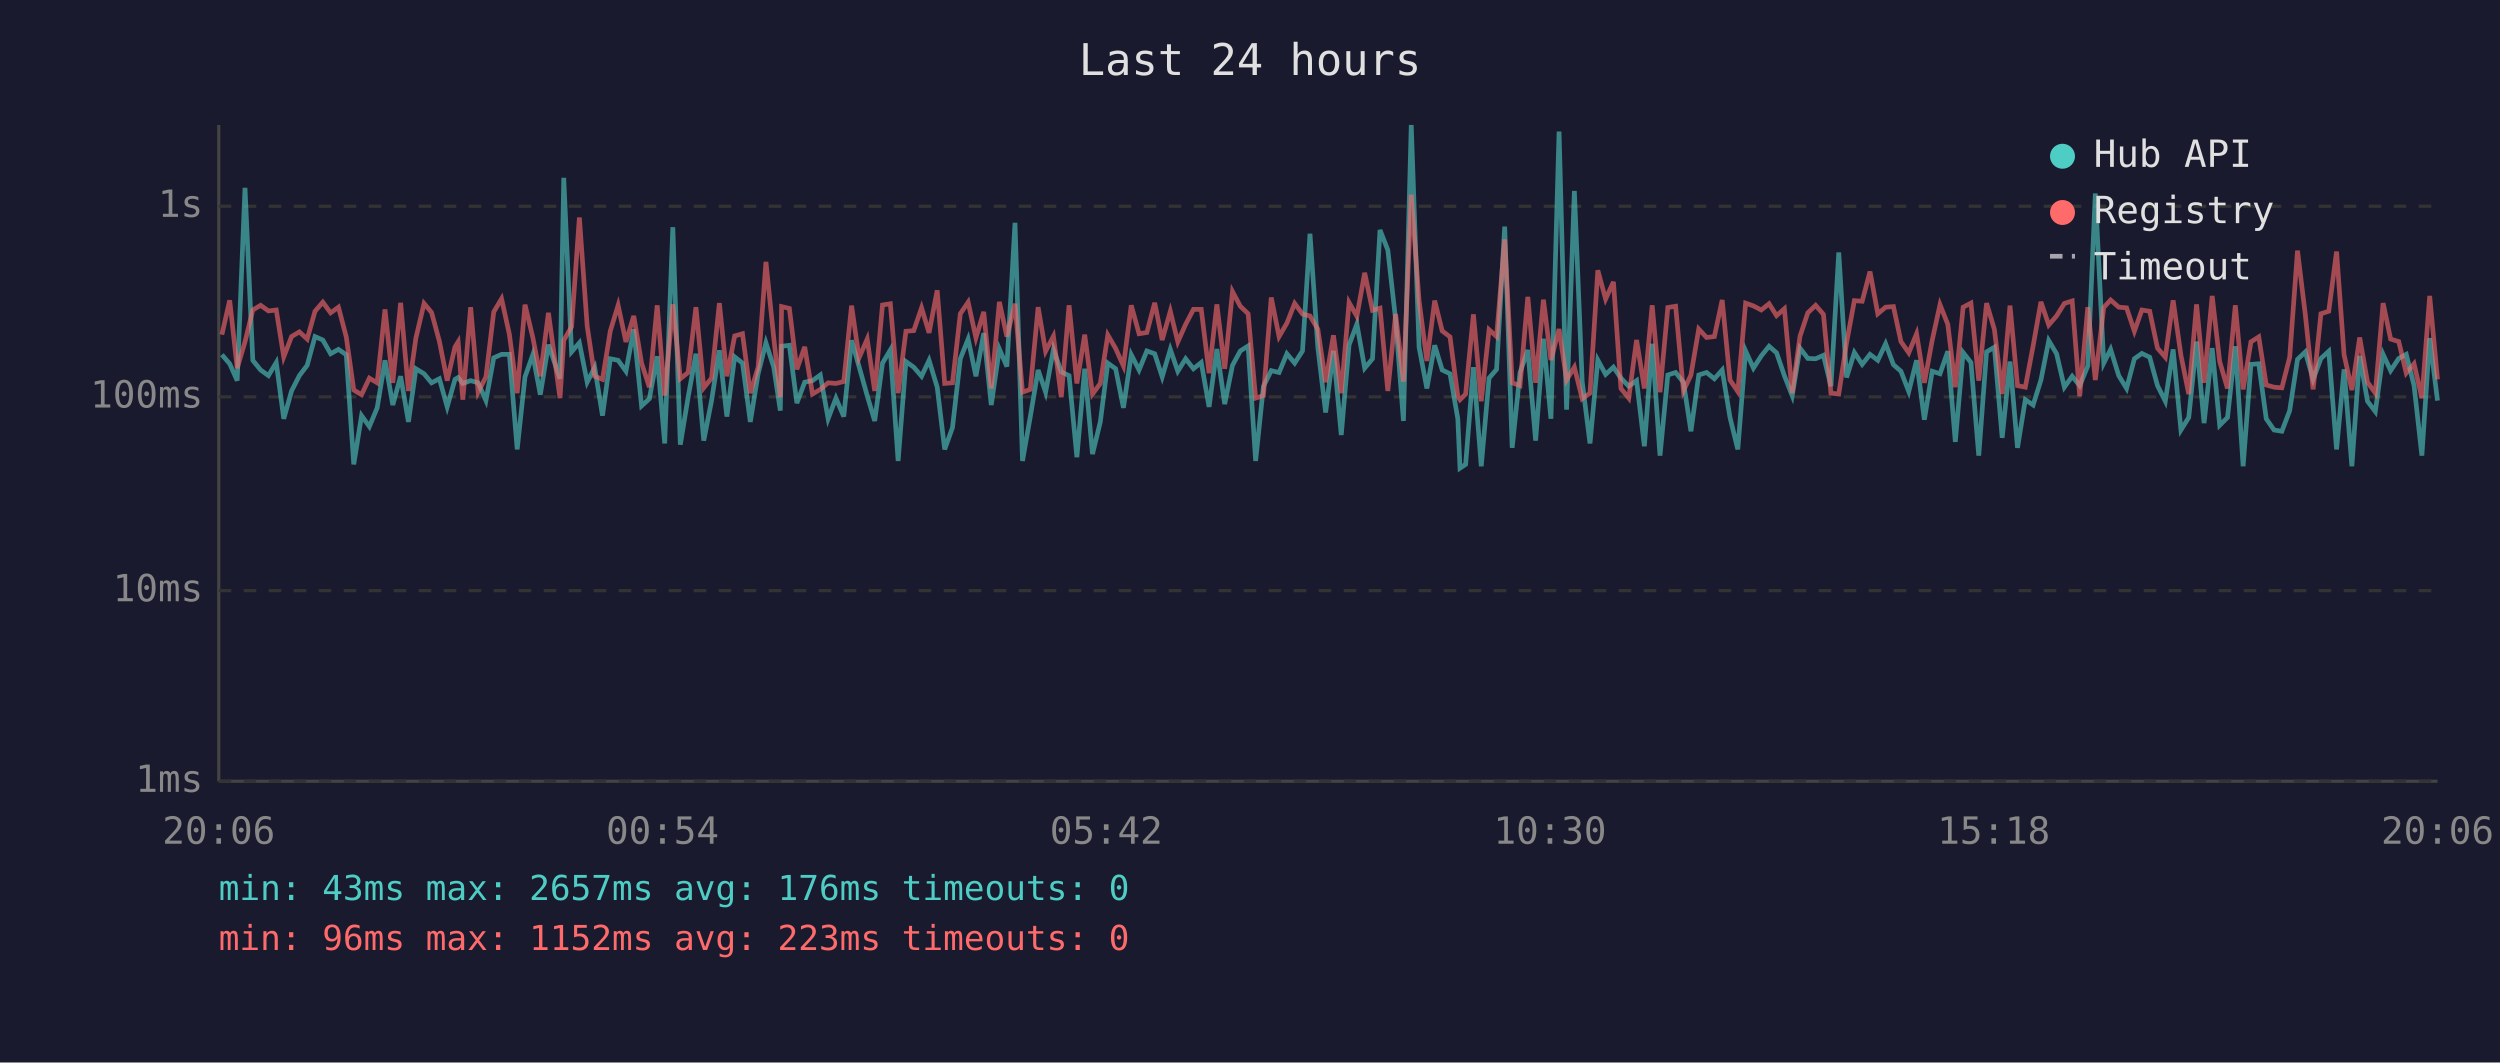
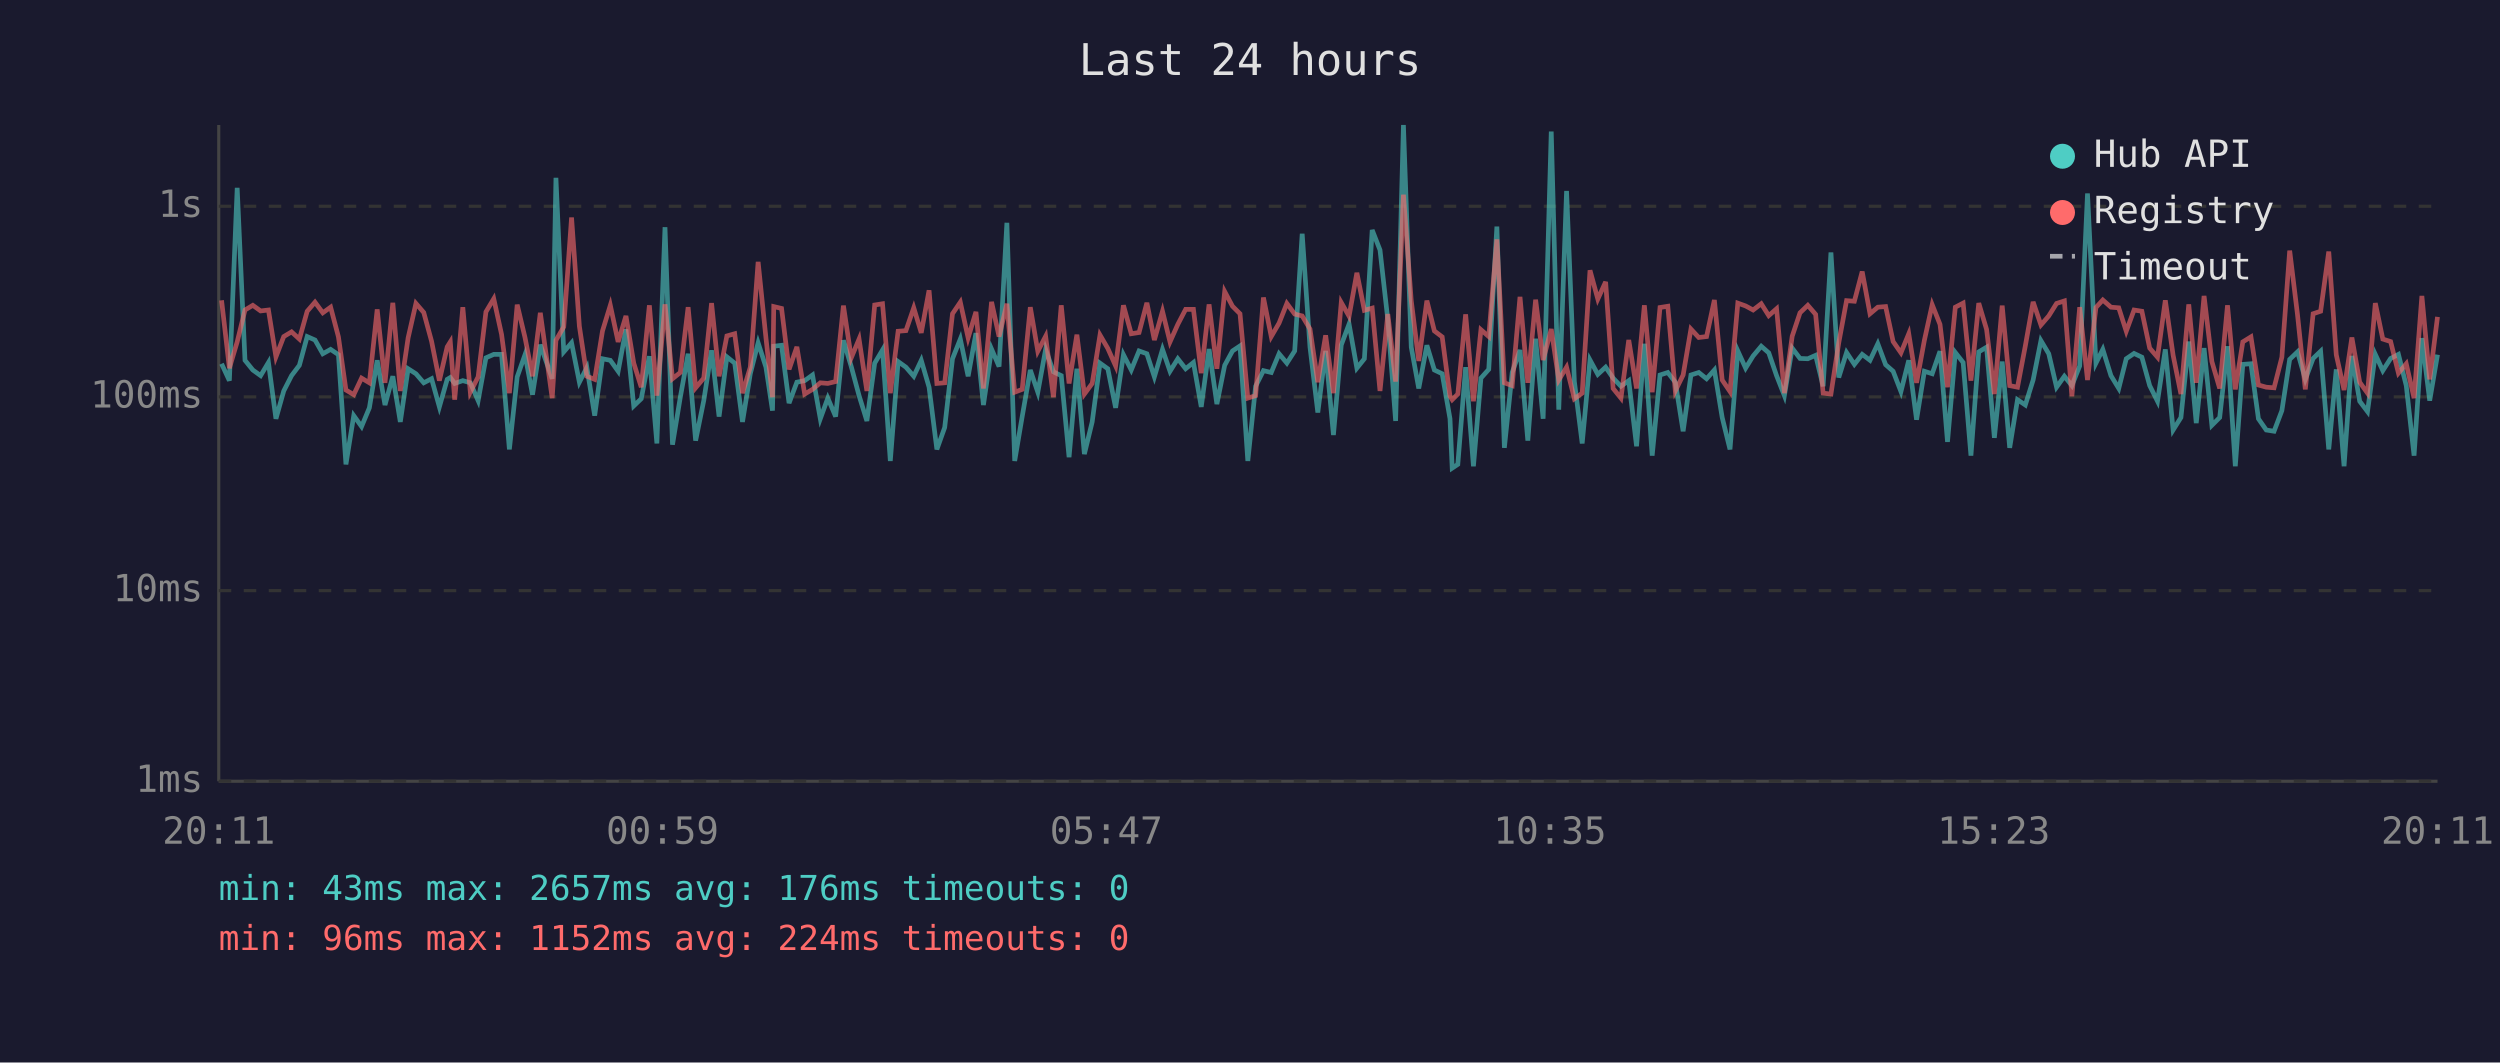
<svg xmlns="http://www.w3.org/2000/svg" viewBox="0 0 800 340" font-family="monospace" font-size="12">
  <rect width="800" height="340" fill="#1a1a2e" />
  <text x="400" y="24" fill="#e0e0e0" font-size="14" text-anchor="middle">Last 24 hours</text>
  <line x1="70" y1="40" x2="70" y2="250" stroke="#444" stroke-width="1" />
  <line x1="70" y1="250" x2="780" y2="250" stroke="#444" stroke-width="1" />
  <line x1="70" y1="250" x2="780" y2="250" stroke="#333" stroke-width="1" stroke-dasharray="4" />
  <text x="65" y="250" fill="#888" text-anchor="end" dominant-baseline="middle">1ms</text>
  <line x1="70" y1="189" x2="780" y2="189" stroke="#333" stroke-width="1" stroke-dasharray="4" />
  <text x="65" y="189" fill="#888" text-anchor="end" dominant-baseline="middle">10ms</text>
  <line x1="70" y1="127" x2="780" y2="127" stroke="#333" stroke-width="1" stroke-dasharray="4" />
  <text x="65" y="127" fill="#888" text-anchor="end" dominant-baseline="middle">100ms</text>
  <line x1="70" y1="66" x2="780" y2="66" stroke="#333" stroke-width="1" stroke-dasharray="4" />
  <text x="65" y="66" fill="#888" text-anchor="end" dominant-baseline="middle">1s</text>
-   <text x="70" y="270" fill="#888" text-anchor="middle">20:06</text>
-   <text x="212" y="270" fill="#888" text-anchor="middle">00:54</text>
-   <text x="354" y="270" fill="#888" text-anchor="middle">05:42</text>
-   <text x="496" y="270" fill="#888" text-anchor="middle">10:30</text>
-   <text x="638" y="270" fill="#888" text-anchor="middle">15:18</text>
-   <text x="780" y="270" fill="#888" text-anchor="middle">20:06</text>
-   <polyline points="71.0,113.5 73.5,116.4 75.9,121.8 78.4,60.1 80.9,115.3 83.4,118.4 85.9,120.2 88.4,116.0 90.8,134.0 93.3,125.1 95.8,120.2 98.3,116.9 100.8,107.7 103.3,108.8 105.8,113.2 108.3,111.8 110.8,113.5 113.2,148.6 115.7,133.0 118.2,136.5 120.7,130.5 123.2,115.3 125.7,129.6 128.2,120.4 130.7,135.0 133.1,118.0 135.7,119.6 138.1,122.5 140.6,121.2 143.1,130.2 145.6,121.4 146.6,120.8 148.1,122.7 150.6,121.8 153.0,122.5 155.5,128.2 158.0,114.5 160.5,113.4 163.0,113.4 165.5,143.8 168.0,120.6 170.5,113.5 172.9,126.3 175.5,110.3 179.2,121.2 180.4,56.9 182.9,112.6 185.4,109.7 187.9,122.3 190.3,117.6 192.8,133.0 195.3,114.8 197.8,115.3 200.3,118.8 202.8,105.4 205.3,129.9 207.8,127.6 210.3,114.0 212.7,141.9 215.3,72.7 217.7,142.3 220.2,127.1 222.7,113.2 225.2,141.0 227.7,128.2 230.2,112.1 232.6,133.3 235.1,114.2 237.6,116.2 240.1,135.0 242.6,119.6 245.1,109.7 247.6,117.5 249.7,131.4 250.1,110.8 252.6,110.5 255.0,129.0 257.5,122.3 260.0,121.8 262.5,120.0 265.0,134.0 267.5,127.4 270.0,133.3 272.5,108.9 274.9,117.3 277.5,126.6 279.9,134.7 282.4,116.2 284.9,112.0 287.4,147.5 289.9,115.7 292.4,117.5 294.9,120.4 297.3,115.3 299.9,123.9 302.3,143.8 304.8,136.8 307.3,114.8 309.8,108.5 312.3,120.4 314.8,106.6 317.2,129.6 319.8,111.7 322.2,117.3 324.8,71.3 327.2,147.5 329.7,133.3 332.2,118.4 334.6,125.5 337.1,111.8 339.6,119.0 342.1,120.2 344.6,146.3 347.1,118.0 349.6,145.3 352.1,135.0 354.5,116.2 357.0,118.0 359.5,130.5 362.0,113.5 364.5,118.4 367.0,112.3 369.5,113.2 371.9,120.6 374.5,111.8 376.9,118.8 379.4,114.8 381.9,118.0 384.4,116.0 386.9,130.2 389.4,111.7 391.9,129.3 394.4,116.9 396.9,112.3 399.4,110.7 401.8,147.5 404.3,123.6 406.8,118.6 409.3,119.2 411.8,113.2 414.3,116.2 416.8,112.3 419.2,74.8 421.7,111.1 424.2,132.0 426.7,112.3 429.2,139.2 431.7,110.4 434.2,103.7 436.7,117.8 439.2,114.8 441.6,73.6 444.1,80.0 446.6,102.3 449.1,134.7 451.6,40.0 454.1,111.1 456.6,124.3 459.1,110.5 461.5,118.4 464.0,119.6 466.5,134.0 467.2,149.8 469.0,148.6 471.5,117.5 474.0,149.2 476.5,121.0 478.9,118.2 481.5,72.5 483.9,143.3 486.4,119.2 488.9,112.0 491.4,141.0 493.9,108.4 496.3,134.0 498.9,42.1 501.3,131.1 503.8,61.1 506.3,122.1 508.8,141.9 511.3,115.2 513.8,119.8 516.3,117.5 518.7,121.0 521.2,123.6 523.7,121.8 526.2,142.8 528.7,110.0 531.2,145.8 533.7,120.0 536.2,119.2 538.7,122.3 541.1,138.0 543.6,120.0 546.1,119.2 548.6,121.2 551.1,118.4 553.6,133.6 556.1,143.8 558.6,112.3 561.1,117.8 563.6,113.9 566.1,110.8 568.5,112.9 571.0,120.2 573.5,126.6 576.0,111.4 578.5,114.7 581.0,114.8 583.5,113.7 585.9,123.6 588.4,80.8 590.9,120.8 593.4,112.8 595.9,116.6 598.4,113.4 600.9,115.3 603.4,110.0 605.9,116.7 608.3,118.8 610.8,125.3 613.3,115.3 615.8,134.3 618.3,118.8 620.8,119.6 623.3,112.4 625.7,141.4 628.2,112.8 630.7,116.0 633.2,145.8 635.7,112.6 638.2,111.1 640.7,140.1 643.2,115.7 645.6,143.3 648.1,127.9 650.6,129.6 653.1,121.6 655.6,109.0 658.1,113.2 660.6,123.9 663.1,120.4 665.5,123.4 668.1,117.1 670.5,61.9 673.2,116.2 675.4,111.8 678.0,120.2 680.5,124.3 683.0,114.8 685.4,113.1 687.9,114.3 690.4,123.4 692.9,128.4 695.4,111.8 697.9,137.6 700.4,133.6 702.9,109.3 705.3,135.4 707.9,111.4 710.3,136.1 712.8,133.6 715.3,110.8 717.8,149.2 720.3,116.6 722.8,116.4 725.2,134.0 727.7,137.6 730.2,138.0 732.7,131.4 735.2,115.0 737.7,112.6 740.2,121.4 742.7,114.7 745.2,112.4 747.7,143.8 750.1,118.2 752.6,149.2 755.1,113.9 757.6,128.4 760.1,131.7 762.6,113.4 765.0,118.6 767.6,114.7 770.0,113.4 772.5,123.4 775.0,145.8 777.5,108.2 780.0,128.2" fill="none" stroke="#4ecdc4" stroke-width="1.5" opacity="0.6" />
-   <polyline points="71.0,107.1 73.5,96.1 75.9,117.8 78.4,109.4 80.9,99.2 83.4,97.7 85.9,99.5 88.4,99.2 90.8,114.2 93.3,107.7 95.8,106.2 98.3,108.5 100.8,99.6 103.3,96.7 105.8,100.1 108.3,98.3 110.8,107.8 113.2,124.8 115.7,126.3 118.2,121.0 120.7,122.5 123.2,99.0 125.7,122.5 128.2,96.9 130.7,125.1 133.1,108.1 135.7,97.1 138.1,100.0 140.6,109.2 143.1,121.8 145.6,111.0 146.6,109.4 148.1,127.9 150.6,98.3 153.0,125.5 155.5,120.6 158.0,99.8 160.5,95.6 163.0,107.0 165.5,125.8 168.0,97.5 170.5,108.0 172.9,120.4 175.5,100.1 179.2,127.4 180.4,108.9 182.9,104.6 185.4,69.6 187.9,104.4 190.3,120.4 192.8,121.4 195.3,105.9 197.8,97.7 200.3,109.4 202.8,101.1 205.3,116.2 207.8,123.9 210.3,97.7 212.7,126.6 215.3,97.4 217.7,121.2 220.2,119.2 222.7,98.3 225.2,124.1 227.7,121.0 230.2,97.0 232.6,120.4 235.1,107.5 237.6,106.8 240.1,125.8 242.6,117.5 245.1,83.8 247.6,108.1 249.7,127.1 250.1,98.1 252.6,98.7 255.0,118.2 257.5,111.0 260.0,126.1 262.5,124.6 265.0,122.5 267.5,122.7 270.0,122.1 272.5,97.8 274.9,114.5 277.5,108.5 279.9,125.1 282.4,97.6 284.9,97.2 287.4,125.8 289.9,106.0 292.4,105.8 294.9,98.5 297.3,106.5 299.9,92.9 302.3,122.7 304.8,122.5 307.3,100.4 309.8,96.7 312.3,108.1 314.8,99.8 317.2,124.3 319.8,96.6 322.2,107.7 324.8,97.2 327.2,125.5 329.7,124.6 332.2,98.3 334.6,112.4 337.1,107.6 339.6,127.1 342.1,97.7 344.6,122.7 347.1,107.1 349.6,126.1 352.1,122.7 354.5,107.2 357.0,111.5 359.5,117.1 362.0,97.7 364.5,106.8 367.0,106.4 369.5,96.9 371.9,108.8 374.5,99.6 376.9,109.4 379.4,103.8 381.9,99.0 384.4,99.0 386.9,119.4 389.4,97.4 391.9,118.0 394.4,93.3 396.9,98.0 399.4,100.4 401.8,127.4 404.3,126.6 406.8,95.2 409.3,107.7 411.8,103.4 414.3,97.1 416.8,100.5 419.2,101.1 421.7,105.3 424.2,122.3 426.7,107.3 429.2,125.8 431.7,96.8 434.2,101.2 436.7,87.3 439.2,99.3 441.6,98.6 444.1,125.1 446.6,100.5 449.1,122.1 451.6,62.3 454.1,96.2 456.6,115.5 459.1,96.2 461.5,105.9 464.0,107.8 466.5,126.8 467.2,127.9 469.0,126.1 471.5,100.6 474.0,128.4 476.5,105.5 478.9,107.7 481.5,76.6 483.9,122.5 486.4,123.4 488.9,95.0 491.4,122.5 493.9,95.9 496.3,115.2 498.9,105.3 501.3,121.6 503.8,117.5 506.3,127.6 508.8,125.8 511.3,86.5 513.8,95.7 516.3,90.2 518.7,124.3 521.2,127.4 523.7,108.8 526.2,124.3 528.7,97.7 531.2,125.5 533.7,98.4 536.2,98.0 538.7,125.1 541.1,120.0 543.6,105.3 546.1,108.0 548.6,107.7 551.1,96.0 553.6,121.6 556.1,125.3 558.6,97.0 561.1,97.9 563.6,99.2 566.1,97.2 568.5,101.0 571.0,98.8 573.5,125.8 576.0,107.6 578.5,100.1 581.0,97.7 583.5,100.6 585.9,125.8 588.4,126.1 590.9,109.7 593.4,96.2 595.9,96.4 598.4,86.9 600.9,100.4 603.4,98.3 605.9,98.1 608.3,109.3 610.8,112.9 613.3,106.8 615.8,122.5 618.3,108.9 620.8,97.5 623.3,103.8 625.7,123.9 628.2,98.3 630.7,97.0 633.2,121.8 635.7,97.0 638.2,105.4 640.7,126.1 643.2,97.8 645.6,123.4 648.1,123.9 650.6,110.7 653.1,96.6 655.6,104.0 658.1,101.1 660.6,97.1 663.1,96.3 665.5,126.8 668.1,98.3 670.5,121.6 673.2,98.4 675.4,96.0 678.0,98.3 680.5,98.5 683.0,106.0 685.4,99.2 687.9,99.6 690.4,111.4 692.9,114.3 695.4,96.1 697.9,113.7 700.4,126.1 702.9,97.4 705.3,122.5 707.9,94.7 710.3,115.7 712.8,124.3 715.3,97.7 717.8,124.6 720.3,109.4 722.8,107.8 725.2,123.2 727.7,123.9 730.2,124.1 732.7,114.3 735.2,80.2 737.7,100.7 740.2,124.6 742.7,100.4 745.2,99.6 747.7,80.5 750.1,113.5 752.6,124.8 755.1,108.0 757.6,122.3 760.1,125.8 762.6,97.0 765.0,108.5 767.6,109.3 770.0,119.4 772.5,116.4 775.0,127.4 777.5,94.7 780.0,121.4" fill="none" stroke="#ff6b6b" stroke-width="1.5" opacity="0.6" />
+   <text x="70" y="270" fill="#888" text-anchor="middle">20:11</text>
+   <text x="212" y="270" fill="#888" text-anchor="middle">00:59</text>
+   <text x="354" y="270" fill="#888" text-anchor="middle">05:47</text>
+   <text x="496" y="270" fill="#888" text-anchor="middle">10:35</text>
+   <text x="638" y="270" fill="#888" text-anchor="middle">15:23</text>
+   <text x="780" y="270" fill="#888" text-anchor="middle">20:11</text>
+   <polyline points="70.9,116.4 73.4,121.8 75.9,60.1 78.4,115.3 80.9,118.4 83.4,120.2 85.9,116.0 88.3,134.0 90.8,125.1 93.3,120.2 95.8,116.9 98.3,107.7 100.8,108.8 103.3,113.2 105.8,111.8 108.3,113.5 110.7,148.6 113.2,133.0 115.7,136.5 118.2,130.5 120.7,115.3 123.2,129.6 125.7,120.4 128.1,135.0 130.6,118.0 133.1,119.6 135.6,122.5 138.1,121.2 140.6,130.2 143.1,121.4 144.1,120.8 145.5,122.7 148.1,121.8 150.5,122.5 153.0,128.2 155.5,114.5 158.0,113.4 160.5,113.4 163.0,143.8 165.5,120.6 168.0,113.5 170.4,126.3 172.9,110.3 176.7,121.2 177.9,56.9 180.4,112.6 182.9,109.7 185.4,122.3 187.8,117.6 190.3,133.0 192.8,114.8 195.3,115.3 197.8,118.8 200.3,105.4 202.8,129.9 205.2,127.6 207.8,114.0 210.2,141.9 212.8,72.7 215.2,142.3 217.7,127.1 220.2,113.2 222.6,141.0 225.2,128.2 227.7,112.1 230.1,133.3 232.6,114.2 235.1,116.2 237.6,135.0 240.1,119.6 242.6,109.7 245.1,117.5 247.2,131.4 247.6,110.8 250.1,110.5 252.5,129.0 255.0,122.3 257.5,121.8 260.0,120.0 262.5,134.0 264.9,127.4 267.4,133.3 269.9,108.9 272.4,117.3 274.9,126.6 277.4,134.7 279.9,116.2 282.4,112.0 284.9,147.5 287.4,115.7 289.9,117.5 292.4,120.4 294.8,115.3 297.3,123.9 299.8,143.8 302.3,136.8 304.8,114.8 307.3,108.5 309.8,120.4 312.3,106.6 314.7,129.6 317.3,111.7 319.7,117.3 322.2,71.3 324.7,147.5 327.1,133.3 329.7,118.4 332.1,125.5 334.6,111.8 337.1,119.0 339.6,120.2 342.1,146.3 344.6,118.0 347.0,145.3 349.5,135.0 352.0,116.2 354.5,118.0 357.0,130.5 359.5,113.5 362.0,118.4 364.5,112.3 367.0,113.2 369.4,120.6 372.0,111.8 374.4,118.8 376.9,114.8 379.4,118.0 381.9,116.0 384.4,130.2 386.9,111.7 389.4,129.3 391.9,116.9 394.4,112.3 396.8,110.7 399.3,147.5 401.8,123.6 404.3,118.6 406.8,119.2 409.3,113.2 411.8,116.2 414.3,112.3 416.7,74.8 419.2,111.1 421.7,132.0 424.2,112.3 426.7,139.2 429.2,110.4 431.7,103.7 434.2,117.8 436.6,114.8 439.1,73.6 441.6,80.0 444.1,102.3 446.6,134.7 449.1,40.0 451.6,111.1 454.0,124.3 456.6,110.5 459.0,118.4 461.5,119.6 464.0,134.0 464.7,149.8 466.5,148.6 469.0,117.5 471.5,149.2 473.9,121.0 476.4,118.2 479.0,72.5 481.4,143.3 483.9,119.2 486.4,112.0 488.9,141.0 491.4,108.4 493.8,134.0 496.4,42.1 498.8,131.1 501.3,61.1 503.8,122.1 506.3,141.9 508.8,115.2 511.3,119.8 513.8,117.5 516.2,121.0 518.7,123.6 521.2,121.8 523.7,142.8 526.2,110.0 528.7,145.8 531.2,120.0 533.7,119.2 536.1,122.3 538.6,138.0 541.1,120.0 543.6,119.2 546.1,121.2 548.6,118.4 551.1,133.6 553.6,143.8 556.1,112.3 558.6,117.8 561.0,113.9 563.6,110.8 566.0,112.9 568.5,120.2 571.0,126.6 573.5,111.4 576.0,114.7 578.5,114.8 581.0,113.7 583.4,123.6 585.9,80.8 588.4,120.8 590.9,112.8 593.4,116.6 595.9,113.4 598.4,115.3 600.9,110.0 603.4,116.7 605.8,118.8 608.3,125.3 610.8,115.3 613.3,134.3 615.8,118.8 618.3,119.6 620.8,112.4 623.2,141.4 625.7,112.8 628.2,116.0 630.7,145.8 633.2,112.6 635.7,111.1 638.2,140.1 640.7,115.7 643.1,143.3 645.6,127.9 648.1,129.6 650.6,121.6 653.1,109.0 655.6,113.2 658.1,123.9 660.6,120.4 663.0,123.4 665.5,117.1 668.0,61.9 670.7,116.2 672.9,111.8 675.5,120.2 678.0,124.3 680.4,114.8 682.9,113.1 685.4,114.3 687.9,123.4 690.4,128.4 692.9,111.8 695.4,137.6 697.9,133.6 700.4,109.3 702.8,135.4 705.3,111.4 707.8,136.1 710.3,133.6 712.8,110.8 715.3,149.2 717.7,116.6 720.3,116.4 722.7,134.0 725.2,137.6 727.7,138.0 730.2,131.4 732.7,115.0 735.2,112.6 737.7,121.4 740.2,114.7 742.6,112.4 745.2,143.8 747.6,118.2 750.1,149.2 752.6,113.9 755.1,128.4 757.6,131.7 760.1,113.4 762.5,118.6 765.0,114.7 767.5,113.4 770.0,123.4 772.5,145.8 775.0,108.2 777.5,128.2 780.0,113.5" fill="none" stroke="#4ecdc4" stroke-width="1.5" opacity="0.6" />
+   <polyline points="70.9,96.1 73.4,117.8 75.9,109.4 78.4,99.2 80.9,97.7 83.4,99.5 85.9,99.2 88.3,114.2 90.8,107.7 93.3,106.2 95.8,108.5 98.3,99.6 100.8,96.7 103.3,100.1 105.8,98.3 108.3,107.8 110.7,124.8 113.2,126.3 115.7,121.0 118.2,122.5 120.7,99.0 123.2,122.5 125.7,96.9 128.1,125.1 130.6,108.1 133.1,97.1 135.6,100.0 138.1,109.2 140.6,121.8 143.1,111.0 144.1,109.4 145.5,127.9 148.1,98.3 150.5,125.5 153.0,120.6 155.5,99.8 158.0,95.6 160.5,107.0 163.0,125.8 165.5,97.5 168.0,108.0 170.4,120.4 172.9,100.1 176.7,127.4 177.9,108.9 180.4,104.6 182.9,69.6 185.4,104.4 187.8,120.4 190.3,121.4 192.8,105.9 195.3,97.7 197.8,109.4 200.3,101.1 202.8,116.2 205.2,123.9 207.8,97.7 210.2,126.6 212.8,97.4 215.2,121.2 217.7,119.2 220.2,98.3 222.6,124.1 225.2,121.0 227.7,97.0 230.1,120.4 232.6,107.5 235.1,106.8 237.6,125.8 240.1,117.5 242.6,83.8 245.1,108.1 247.2,127.1 247.6,98.1 250.1,98.7 252.5,118.2 255.0,111.0 257.5,126.1 260.0,124.6 262.5,122.5 264.9,122.7 267.4,122.1 269.9,97.8 272.4,114.5 274.9,108.5 277.4,125.1 279.9,97.6 282.4,97.2 284.9,125.8 287.4,106.0 289.9,105.8 292.4,98.5 294.8,106.5 297.3,92.9 299.8,122.7 302.3,122.5 304.8,100.4 307.3,96.7 309.8,108.1 312.3,99.8 314.7,124.3 317.3,96.6 319.7,107.7 322.2,97.2 324.7,125.5 327.1,124.6 329.7,98.3 332.1,112.4 334.6,107.6 337.1,127.1 339.6,97.7 342.1,122.7 344.6,107.1 347.0,126.1 349.5,122.7 352.0,107.2 354.5,111.5 357.0,117.1 359.5,97.7 362.0,106.8 364.5,106.4 367.0,96.9 369.4,108.8 372.0,99.6 374.4,109.4 376.9,103.8 379.4,99.0 381.9,99.0 384.4,119.4 386.9,97.4 389.4,118.0 391.9,93.3 394.4,98.0 396.8,100.4 399.3,127.4 401.8,126.6 404.3,95.2 406.8,107.7 409.3,103.4 411.8,97.1 414.3,100.5 416.7,101.1 419.2,105.3 421.7,122.3 424.2,107.3 426.7,125.8 429.2,96.8 431.7,101.2 434.2,87.3 436.6,99.3 439.1,98.6 441.6,125.1 444.1,100.5 446.6,122.1 449.1,62.3 451.6,96.2 454.0,115.5 456.6,96.2 459.0,105.9 461.5,107.8 464.0,126.8 464.7,127.9 466.5,126.1 469.0,100.6 471.5,128.4 473.9,105.5 476.4,107.7 479.0,76.6 481.4,122.5 483.9,123.4 486.4,95.0 488.9,122.5 491.4,95.9 493.8,115.2 496.4,105.3 498.8,121.6 501.3,117.5 503.8,127.6 506.3,125.8 508.8,86.5 511.3,95.7 513.8,90.2 516.2,124.3 518.7,127.4 521.2,108.8 523.7,124.3 526.2,97.7 528.7,125.5 531.2,98.4 533.7,98.0 536.1,125.1 538.6,120.0 541.1,105.3 543.6,108.0 546.1,107.7 548.6,96.0 551.1,121.6 553.6,125.3 556.1,97.0 558.6,97.9 561.0,99.2 563.6,97.2 566.0,101.0 568.5,98.8 571.0,125.8 573.5,107.6 576.0,100.1 578.5,97.7 581.0,100.6 583.4,125.8 585.9,126.1 588.4,109.7 590.9,96.2 593.4,96.4 595.9,86.9 598.4,100.4 600.9,98.3 603.4,98.1 605.8,109.3 608.3,112.9 610.8,106.8 613.3,122.5 615.8,108.9 618.3,97.5 620.8,103.8 623.2,123.9 625.7,98.3 628.2,97.0 630.7,121.8 633.2,97.0 635.7,105.4 638.2,126.1 640.7,97.8 643.1,123.4 645.6,123.9 648.1,110.7 650.6,96.6 653.1,104.0 655.6,101.1 658.1,97.1 660.6,96.3 663.0,126.8 665.5,98.3 668.0,121.6 670.7,98.4 672.9,96.0 675.5,98.3 678.0,98.5 680.4,106.0 682.9,99.2 685.4,99.6 687.9,111.4 690.4,114.3 692.9,96.1 695.4,113.7 697.9,126.1 700.4,97.4 702.8,122.5 705.3,94.7 707.8,115.7 710.3,124.3 712.8,97.7 715.3,124.6 717.7,109.4 720.3,107.8 722.7,123.2 725.2,123.9 727.7,124.1 730.2,114.3 732.7,80.2 735.2,100.7 737.7,124.6 740.2,100.4 742.6,99.6 745.2,80.5 747.6,113.5 750.1,124.8 752.6,108.0 755.1,122.3 757.6,125.8 760.1,97.0 762.5,108.5 765.0,109.3 767.5,119.4 770.0,116.4 772.5,127.4 775.0,94.7 777.5,121.4 780.0,101.4" fill="none" stroke="#ff6b6b" stroke-width="1.5" opacity="0.6" />
  <circle cx="660" cy="50" r="4" fill="#4ecdc4" />
  <text x="670" y="50" fill="#e0e0e0" dominant-baseline="middle">Hub API</text>
  <circle cx="660" cy="68" r="4" fill="#ff6b6b" />
  <text x="670" y="68" fill="#e0e0e0" dominant-baseline="middle">Registry</text>
  <line x1="656" y1="82" x2="664" y2="82" stroke="#e0e0e0" stroke-width="1.5" stroke-dasharray="4,3" opacity="0.7" />
  <text x="670" y="86" fill="#e0e0e0" dominant-baseline="middle">Timeout</text>
  <text x="70" y="288" fill="#4ecdc4" font-size="11">min: 43ms  max: 2657ms  avg: 176ms  timeouts: 0</text>
-   <text x="70" y="304" fill="#ff6b6b" font-size="11">min: 96ms  max: 1152ms  avg: 223ms  timeouts: 0</text>
+   <text x="70" y="304" fill="#ff6b6b" font-size="11">min: 96ms  max: 1152ms  avg: 224ms  timeouts: 0</text>
</svg>
